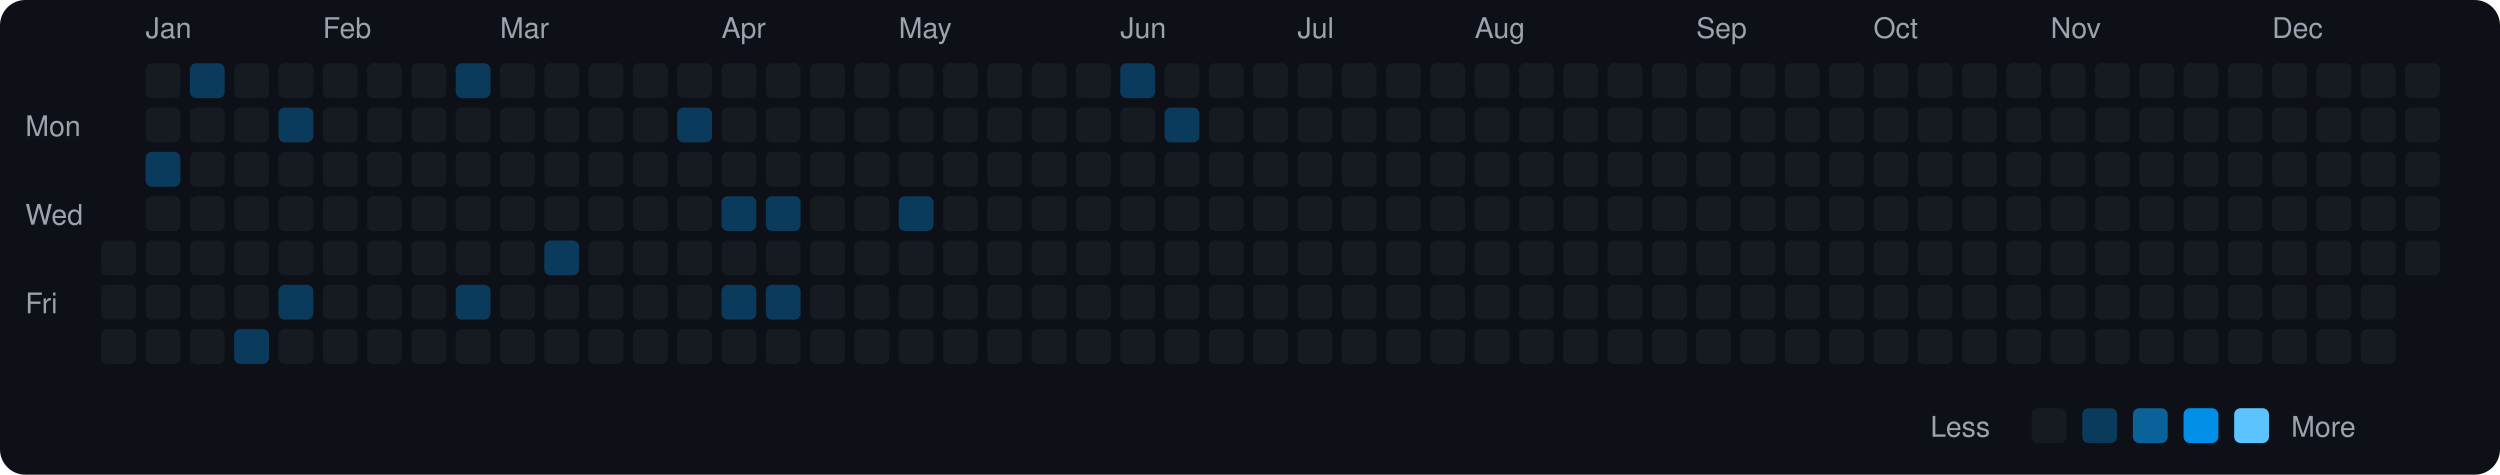
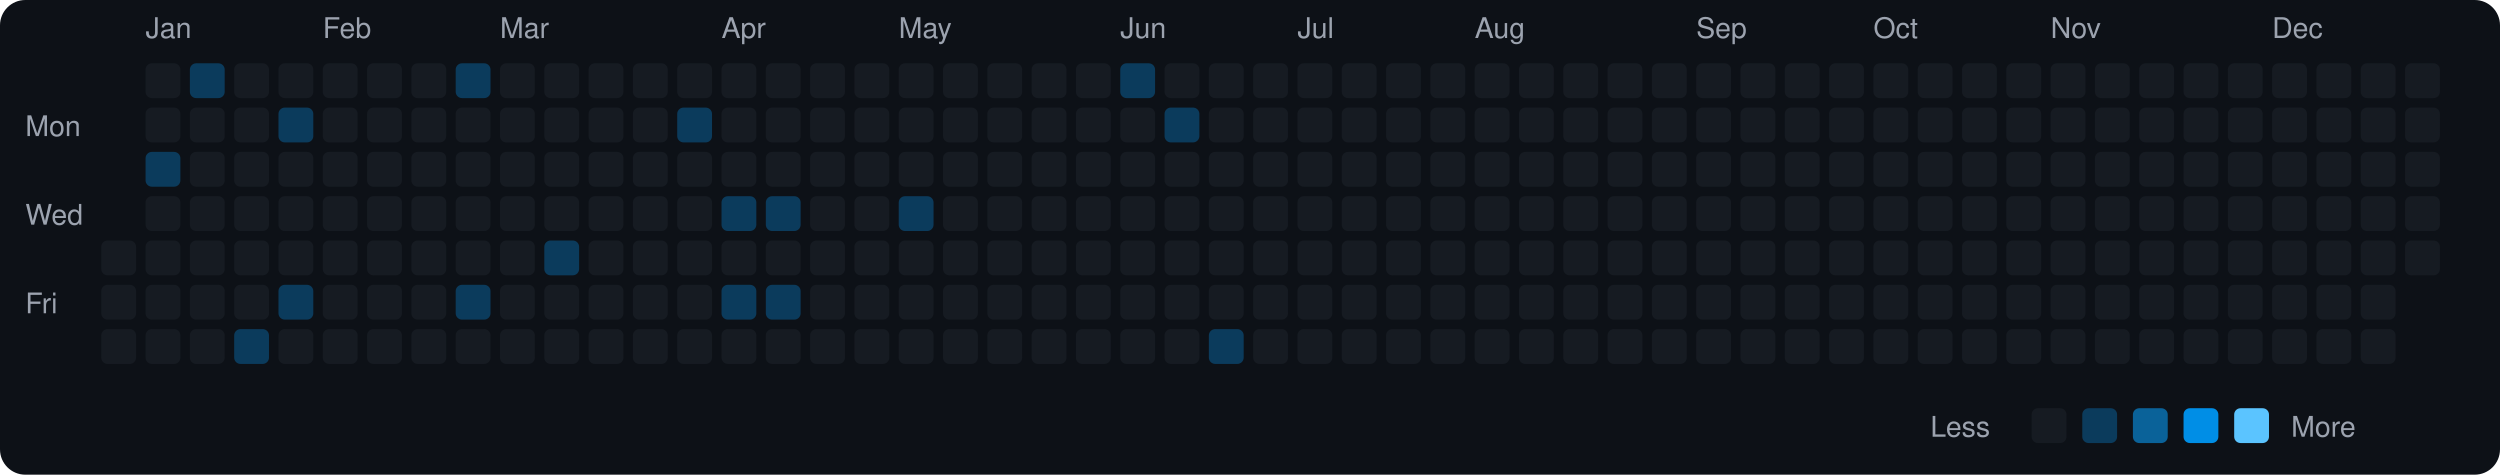
<svg xmlns="http://www.w3.org/2000/svg" viewBox="0 0 790 150" width="790" height="150">
  <rect width="790" height="150" fill="#0d1117" rx="8" ry="8" />
  <text x="8" y="43" fill="#9ca3af" font-size="9" font-family="-apple-system, BlinkMacSystemFont, 'Segoe UI', Helvetica, Arial, sans-serif">Mon</text>
  <text x="8" y="71" fill="#9ca3af" font-size="9" font-family="-apple-system, BlinkMacSystemFont, 'Segoe UI', Helvetica, Arial, sans-serif">Wed</text>
  <text x="8" y="99" fill="#9ca3af" font-size="9" font-family="-apple-system, BlinkMacSystemFont, 'Segoe UI', Helvetica, Arial, sans-serif">Fri</text>
  <rect x="32" y="76" width="11" height="11" rx="2" ry="2" fill="#161b22">
    </rect>
  <rect x="32" y="90" width="11" height="11" rx="2" ry="2" fill="#161b22">
    </rect>
  <rect x="32" y="104" width="11" height="11" rx="2" ry="2" fill="#161b22">
    </rect>
  <text x="46" y="12" fill="#9ca3af" font-size="9" font-family="-apple-system, BlinkMacSystemFont, 'Segoe UI', Helvetica, Arial, sans-serif">Jan</text>
  <rect x="46" y="20" width="11" height="11" rx="2" ry="2" fill="#161b22">
    </rect>
  <rect x="46" y="34" width="11" height="11" rx="2" ry="2" fill="#161b22">
    </rect>
  <rect x="46" y="48" width="11" height="11" rx="2" ry="2" fill="#0b3b5c">
    </rect>
  <rect x="46" y="62" width="11" height="11" rx="2" ry="2" fill="#161b22">
    </rect>
  <rect x="46" y="76" width="11" height="11" rx="2" ry="2" fill="#161b22">
    </rect>
  <rect x="46" y="90" width="11" height="11" rx="2" ry="2" fill="#161b22">
    </rect>
  <rect x="46" y="104" width="11" height="11" rx="2" ry="2" fill="#161b22">
    </rect>
  <rect x="60" y="20" width="11" height="11" rx="2" ry="2" fill="#0b3b5c">
    </rect>
  <rect x="60" y="34" width="11" height="11" rx="2" ry="2" fill="#161b22">
    </rect>
  <rect x="60" y="48" width="11" height="11" rx="2" ry="2" fill="#161b22">
    </rect>
  <rect x="60" y="62" width="11" height="11" rx="2" ry="2" fill="#161b22">
    </rect>
  <rect x="60" y="76" width="11" height="11" rx="2" ry="2" fill="#161b22">
    </rect>
  <rect x="60" y="90" width="11" height="11" rx="2" ry="2" fill="#161b22">
    </rect>
  <rect x="60" y="104" width="11" height="11" rx="2" ry="2" fill="#161b22">
    </rect>
  <rect x="74" y="20" width="11" height="11" rx="2" ry="2" fill="#161b22">
    </rect>
  <rect x="74" y="34" width="11" height="11" rx="2" ry="2" fill="#161b22">
    </rect>
  <rect x="74" y="48" width="11" height="11" rx="2" ry="2" fill="#161b22">
    </rect>
  <rect x="74" y="62" width="11" height="11" rx="2" ry="2" fill="#161b22">
    </rect>
  <rect x="74" y="76" width="11" height="11" rx="2" ry="2" fill="#161b22">
    </rect>
  <rect x="74" y="90" width="11" height="11" rx="2" ry="2" fill="#161b22">
    </rect>
  <rect x="74" y="104" width="11" height="11" rx="2" ry="2" fill="#0b3b5c">
    </rect>
  <rect x="88" y="20" width="11" height="11" rx="2" ry="2" fill="#161b22">
    </rect>
  <rect x="88" y="34" width="11" height="11" rx="2" ry="2" fill="#0b3b5c">
    </rect>
  <rect x="88" y="48" width="11" height="11" rx="2" ry="2" fill="#161b22">
    </rect>
  <rect x="88" y="62" width="11" height="11" rx="2" ry="2" fill="#161b22">
    </rect>
  <rect x="88" y="76" width="11" height="11" rx="2" ry="2" fill="#161b22">
    </rect>
  <rect x="88" y="90" width="11" height="11" rx="2" ry="2" fill="#0b3b5c">
    </rect>
  <rect x="88" y="104" width="11" height="11" rx="2" ry="2" fill="#161b22">
    </rect>
  <text x="102" y="12" fill="#9ca3af" font-size="9" font-family="-apple-system, BlinkMacSystemFont, 'Segoe UI', Helvetica, Arial, sans-serif">Feb</text>
  <rect x="102" y="20" width="11" height="11" rx="2" ry="2" fill="#161b22">
    </rect>
  <rect x="102" y="34" width="11" height="11" rx="2" ry="2" fill="#161b22">
    </rect>
  <rect x="102" y="48" width="11" height="11" rx="2" ry="2" fill="#161b22">
    </rect>
  <rect x="102" y="62" width="11" height="11" rx="2" ry="2" fill="#161b22">
    </rect>
  <rect x="102" y="76" width="11" height="11" rx="2" ry="2" fill="#161b22">
    </rect>
  <rect x="102" y="90" width="11" height="11" rx="2" ry="2" fill="#161b22">
    </rect>
  <rect x="102" y="104" width="11" height="11" rx="2" ry="2" fill="#161b22">
    </rect>
  <rect x="116" y="20" width="11" height="11" rx="2" ry="2" fill="#161b22">
    </rect>
  <rect x="116" y="34" width="11" height="11" rx="2" ry="2" fill="#161b22">
    </rect>
  <rect x="116" y="48" width="11" height="11" rx="2" ry="2" fill="#161b22">
    </rect>
  <rect x="116" y="62" width="11" height="11" rx="2" ry="2" fill="#161b22">
    </rect>
  <rect x="116" y="76" width="11" height="11" rx="2" ry="2" fill="#161b22">
    </rect>
  <rect x="116" y="90" width="11" height="11" rx="2" ry="2" fill="#161b22">
    </rect>
  <rect x="116" y="104" width="11" height="11" rx="2" ry="2" fill="#161b22">
    </rect>
  <rect x="130" y="20" width="11" height="11" rx="2" ry="2" fill="#161b22">
    </rect>
  <rect x="130" y="34" width="11" height="11" rx="2" ry="2" fill="#161b22">
    </rect>
  <rect x="130" y="48" width="11" height="11" rx="2" ry="2" fill="#161b22">
    </rect>
  <rect x="130" y="62" width="11" height="11" rx="2" ry="2" fill="#161b22">
    </rect>
  <rect x="130" y="76" width="11" height="11" rx="2" ry="2" fill="#161b22">
    </rect>
  <rect x="130" y="90" width="11" height="11" rx="2" ry="2" fill="#161b22">
    </rect>
  <rect x="130" y="104" width="11" height="11" rx="2" ry="2" fill="#161b22">
    </rect>
  <rect x="144" y="20" width="11" height="11" rx="2" ry="2" fill="#0b3b5c">
    </rect>
  <rect x="144" y="34" width="11" height="11" rx="2" ry="2" fill="#161b22">
    </rect>
  <rect x="144" y="48" width="11" height="11" rx="2" ry="2" fill="#161b22">
    </rect>
  <rect x="144" y="62" width="11" height="11" rx="2" ry="2" fill="#161b22">
    </rect>
  <rect x="144" y="76" width="11" height="11" rx="2" ry="2" fill="#161b22">
    </rect>
  <rect x="144" y="90" width="11" height="11" rx="2" ry="2" fill="#0b3b5c">
    </rect>
  <rect x="144" y="104" width="11" height="11" rx="2" ry="2" fill="#161b22">
    </rect>
  <text x="158" y="12" fill="#9ca3af" font-size="9" font-family="-apple-system, BlinkMacSystemFont, 'Segoe UI', Helvetica, Arial, sans-serif">Mar</text>
  <rect x="158" y="20" width="11" height="11" rx="2" ry="2" fill="#161b22">
    </rect>
  <rect x="158" y="34" width="11" height="11" rx="2" ry="2" fill="#161b22">
    </rect>
  <rect x="158" y="48" width="11" height="11" rx="2" ry="2" fill="#161b22">
    </rect>
  <rect x="158" y="62" width="11" height="11" rx="2" ry="2" fill="#161b22">
    </rect>
  <rect x="158" y="76" width="11" height="11" rx="2" ry="2" fill="#161b22">
    </rect>
  <rect x="158" y="90" width="11" height="11" rx="2" ry="2" fill="#161b22">
    </rect>
  <rect x="158" y="104" width="11" height="11" rx="2" ry="2" fill="#161b22">
    </rect>
  <rect x="172" y="20" width="11" height="11" rx="2" ry="2" fill="#161b22">
    </rect>
  <rect x="172" y="34" width="11" height="11" rx="2" ry="2" fill="#161b22">
    </rect>
  <rect x="172" y="48" width="11" height="11" rx="2" ry="2" fill="#161b22">
    </rect>
  <rect x="172" y="62" width="11" height="11" rx="2" ry="2" fill="#161b22">
    </rect>
  <rect x="172" y="76" width="11" height="11" rx="2" ry="2" fill="#0b3b5c">
    </rect>
  <rect x="172" y="90" width="11" height="11" rx="2" ry="2" fill="#161b22">
    </rect>
  <rect x="172" y="104" width="11" height="11" rx="2" ry="2" fill="#161b22">
    </rect>
  <rect x="186" y="20" width="11" height="11" rx="2" ry="2" fill="#161b22">
    </rect>
  <rect x="186" y="34" width="11" height="11" rx="2" ry="2" fill="#161b22">
    </rect>
  <rect x="186" y="48" width="11" height="11" rx="2" ry="2" fill="#161b22">
    </rect>
  <rect x="186" y="62" width="11" height="11" rx="2" ry="2" fill="#161b22">
    </rect>
  <rect x="186" y="76" width="11" height="11" rx="2" ry="2" fill="#161b22">
    </rect>
  <rect x="186" y="90" width="11" height="11" rx="2" ry="2" fill="#161b22">
    </rect>
  <rect x="186" y="104" width="11" height="11" rx="2" ry="2" fill="#161b22">
    </rect>
  <rect x="200" y="20" width="11" height="11" rx="2" ry="2" fill="#161b22">
    </rect>
  <rect x="200" y="34" width="11" height="11" rx="2" ry="2" fill="#161b22">
    </rect>
  <rect x="200" y="48" width="11" height="11" rx="2" ry="2" fill="#161b22">
    </rect>
  <rect x="200" y="62" width="11" height="11" rx="2" ry="2" fill="#161b22">
    </rect>
  <rect x="200" y="76" width="11" height="11" rx="2" ry="2" fill="#161b22">
    </rect>
  <rect x="200" y="90" width="11" height="11" rx="2" ry="2" fill="#161b22">
    </rect>
  <rect x="200" y="104" width="11" height="11" rx="2" ry="2" fill="#161b22">
    </rect>
  <rect x="214" y="20" width="11" height="11" rx="2" ry="2" fill="#161b22">
    </rect>
  <rect x="214" y="34" width="11" height="11" rx="2" ry="2" fill="#0b3b5c">
    </rect>
  <rect x="214" y="48" width="11" height="11" rx="2" ry="2" fill="#161b22">
    </rect>
  <rect x="214" y="62" width="11" height="11" rx="2" ry="2" fill="#161b22">
    </rect>
  <rect x="214" y="76" width="11" height="11" rx="2" ry="2" fill="#161b22">
    </rect>
  <rect x="214" y="90" width="11" height="11" rx="2" ry="2" fill="#161b22">
    </rect>
  <rect x="214" y="104" width="11" height="11" rx="2" ry="2" fill="#161b22">
    </rect>
  <text x="228" y="12" fill="#9ca3af" font-size="9" font-family="-apple-system, BlinkMacSystemFont, 'Segoe UI', Helvetica, Arial, sans-serif">Apr</text>
  <rect x="228" y="20" width="11" height="11" rx="2" ry="2" fill="#161b22">
    </rect>
  <rect x="228" y="34" width="11" height="11" rx="2" ry="2" fill="#161b22">
    </rect>
  <rect x="228" y="48" width="11" height="11" rx="2" ry="2" fill="#161b22">
    </rect>
  <rect x="228" y="62" width="11" height="11" rx="2" ry="2" fill="#0b3b5c">
    </rect>
  <rect x="228" y="76" width="11" height="11" rx="2" ry="2" fill="#161b22">
    </rect>
  <rect x="228" y="90" width="11" height="11" rx="2" ry="2" fill="#0b3b5c">
    </rect>
  <rect x="228" y="104" width="11" height="11" rx="2" ry="2" fill="#161b22">
    </rect>
  <rect x="242" y="20" width="11" height="11" rx="2" ry="2" fill="#161b22">
    </rect>
  <rect x="242" y="34" width="11" height="11" rx="2" ry="2" fill="#161b22">
    </rect>
  <rect x="242" y="48" width="11" height="11" rx="2" ry="2" fill="#161b22">
    </rect>
  <rect x="242" y="62" width="11" height="11" rx="2" ry="2" fill="#0b3b5c">
    </rect>
  <rect x="242" y="76" width="11" height="11" rx="2" ry="2" fill="#161b22">
    </rect>
  <rect x="242" y="90" width="11" height="11" rx="2" ry="2" fill="#0b3b5c">
    </rect>
  <rect x="242" y="104" width="11" height="11" rx="2" ry="2" fill="#161b22">
    </rect>
  <rect x="256" y="20" width="11" height="11" rx="2" ry="2" fill="#161b22">
    </rect>
  <rect x="256" y="34" width="11" height="11" rx="2" ry="2" fill="#161b22">
    </rect>
  <rect x="256" y="48" width="11" height="11" rx="2" ry="2" fill="#161b22">
    </rect>
  <rect x="256" y="62" width="11" height="11" rx="2" ry="2" fill="#161b22">
    </rect>
  <rect x="256" y="76" width="11" height="11" rx="2" ry="2" fill="#161b22">
    </rect>
  <rect x="256" y="90" width="11" height="11" rx="2" ry="2" fill="#161b22">
    </rect>
  <rect x="256" y="104" width="11" height="11" rx="2" ry="2" fill="#161b22">
    </rect>
  <rect x="270" y="20" width="11" height="11" rx="2" ry="2" fill="#161b22">
    </rect>
  <rect x="270" y="34" width="11" height="11" rx="2" ry="2" fill="#161b22">
    </rect>
  <rect x="270" y="48" width="11" height="11" rx="2" ry="2" fill="#161b22">
    </rect>
  <rect x="270" y="62" width="11" height="11" rx="2" ry="2" fill="#161b22">
    </rect>
  <rect x="270" y="76" width="11" height="11" rx="2" ry="2" fill="#161b22">
    </rect>
  <rect x="270" y="90" width="11" height="11" rx="2" ry="2" fill="#161b22">
    </rect>
  <rect x="270" y="104" width="11" height="11" rx="2" ry="2" fill="#161b22">
    </rect>
  <text x="284" y="12" fill="#9ca3af" font-size="9" font-family="-apple-system, BlinkMacSystemFont, 'Segoe UI', Helvetica, Arial, sans-serif">May</text>
  <rect x="284" y="20" width="11" height="11" rx="2" ry="2" fill="#161b22">
    </rect>
  <rect x="284" y="34" width="11" height="11" rx="2" ry="2" fill="#161b22">
    </rect>
  <rect x="284" y="48" width="11" height="11" rx="2" ry="2" fill="#161b22">
    </rect>
  <rect x="284" y="62" width="11" height="11" rx="2" ry="2" fill="#0b3b5c">
    </rect>
  <rect x="284" y="76" width="11" height="11" rx="2" ry="2" fill="#161b22">
    </rect>
  <rect x="284" y="90" width="11" height="11" rx="2" ry="2" fill="#161b22">
    </rect>
  <rect x="284" y="104" width="11" height="11" rx="2" ry="2" fill="#161b22">
    </rect>
  <rect x="298" y="20" width="11" height="11" rx="2" ry="2" fill="#161b22">
    </rect>
  <rect x="298" y="34" width="11" height="11" rx="2" ry="2" fill="#161b22">
    </rect>
  <rect x="298" y="48" width="11" height="11" rx="2" ry="2" fill="#161b22">
    </rect>
  <rect x="298" y="62" width="11" height="11" rx="2" ry="2" fill="#161b22">
    </rect>
  <rect x="298" y="76" width="11" height="11" rx="2" ry="2" fill="#161b22">
    </rect>
  <rect x="298" y="90" width="11" height="11" rx="2" ry="2" fill="#161b22">
    </rect>
  <rect x="298" y="104" width="11" height="11" rx="2" ry="2" fill="#161b22">
    </rect>
  <rect x="312" y="20" width="11" height="11" rx="2" ry="2" fill="#161b22">
    </rect>
  <rect x="312" y="34" width="11" height="11" rx="2" ry="2" fill="#161b22">
    </rect>
  <rect x="312" y="48" width="11" height="11" rx="2" ry="2" fill="#161b22">
    </rect>
  <rect x="312" y="62" width="11" height="11" rx="2" ry="2" fill="#161b22">
    </rect>
  <rect x="312" y="76" width="11" height="11" rx="2" ry="2" fill="#161b22">
    </rect>
  <rect x="312" y="90" width="11" height="11" rx="2" ry="2" fill="#161b22">
    </rect>
  <rect x="312" y="104" width="11" height="11" rx="2" ry="2" fill="#161b22">
    </rect>
  <rect x="326" y="20" width="11" height="11" rx="2" ry="2" fill="#161b22">
    </rect>
  <rect x="326" y="34" width="11" height="11" rx="2" ry="2" fill="#161b22">
    </rect>
  <rect x="326" y="48" width="11" height="11" rx="2" ry="2" fill="#161b22">
    </rect>
  <rect x="326" y="62" width="11" height="11" rx="2" ry="2" fill="#161b22">
    </rect>
  <rect x="326" y="76" width="11" height="11" rx="2" ry="2" fill="#161b22">
    </rect>
  <rect x="326" y="90" width="11" height="11" rx="2" ry="2" fill="#161b22">
    </rect>
  <rect x="326" y="104" width="11" height="11" rx="2" ry="2" fill="#161b22">
    </rect>
  <rect x="340" y="20" width="11" height="11" rx="2" ry="2" fill="#161b22">
    </rect>
  <rect x="340" y="34" width="11" height="11" rx="2" ry="2" fill="#161b22">
    </rect>
  <rect x="340" y="48" width="11" height="11" rx="2" ry="2" fill="#161b22">
    </rect>
  <rect x="340" y="62" width="11" height="11" rx="2" ry="2" fill="#161b22">
    </rect>
  <rect x="340" y="76" width="11" height="11" rx="2" ry="2" fill="#161b22">
    </rect>
  <rect x="340" y="90" width="11" height="11" rx="2" ry="2" fill="#161b22">
    </rect>
  <rect x="340" y="104" width="11" height="11" rx="2" ry="2" fill="#161b22">
    </rect>
  <text x="354" y="12" fill="#9ca3af" font-size="9" font-family="-apple-system, BlinkMacSystemFont, 'Segoe UI', Helvetica, Arial, sans-serif">Jun</text>
  <rect x="354" y="20" width="11" height="11" rx="2" ry="2" fill="#0b3b5c">
    </rect>
  <rect x="354" y="34" width="11" height="11" rx="2" ry="2" fill="#161b22">
    </rect>
  <rect x="354" y="48" width="11" height="11" rx="2" ry="2" fill="#161b22">
    </rect>
  <rect x="354" y="62" width="11" height="11" rx="2" ry="2" fill="#161b22">
    </rect>
  <rect x="354" y="76" width="11" height="11" rx="2" ry="2" fill="#161b22">
    </rect>
  <rect x="354" y="90" width="11" height="11" rx="2" ry="2" fill="#161b22">
    </rect>
  <rect x="354" y="104" width="11" height="11" rx="2" ry="2" fill="#161b22">
    </rect>
  <rect x="368" y="20" width="11" height="11" rx="2" ry="2" fill="#161b22">
    </rect>
  <rect x="368" y="34" width="11" height="11" rx="2" ry="2" fill="#0b3b5c">
    </rect>
  <rect x="368" y="48" width="11" height="11" rx="2" ry="2" fill="#161b22">
    </rect>
  <rect x="368" y="62" width="11" height="11" rx="2" ry="2" fill="#161b22">
    </rect>
  <rect x="368" y="76" width="11" height="11" rx="2" ry="2" fill="#161b22">
    </rect>
  <rect x="368" y="90" width="11" height="11" rx="2" ry="2" fill="#161b22">
    </rect>
  <rect x="368" y="104" width="11" height="11" rx="2" ry="2" fill="#161b22">
    </rect>
  <rect x="382" y="20" width="11" height="11" rx="2" ry="2" fill="#161b22">
    </rect>
  <rect x="382" y="34" width="11" height="11" rx="2" ry="2" fill="#161b22">
    </rect>
  <rect x="382" y="48" width="11" height="11" rx="2" ry="2" fill="#161b22">
    </rect>
  <rect x="382" y="62" width="11" height="11" rx="2" ry="2" fill="#161b22">
    </rect>
  <rect x="382" y="76" width="11" height="11" rx="2" ry="2" fill="#161b22">
    </rect>
  <rect x="382" y="90" width="11" height="11" rx="2" ry="2" fill="#161b22">
    </rect>
-   <rect x="382" y="104" width="11" height="11" rx="2" ry="2" fill="#161b22">
+   <rect x="382" y="104" width="11" height="11" rx="2" ry="2" fill="#0b3b5c">
    </rect>
  <rect x="396" y="20" width="11" height="11" rx="2" ry="2" fill="#161b22">
    </rect>
  <rect x="396" y="34" width="11" height="11" rx="2" ry="2" fill="#161b22">
    </rect>
  <rect x="396" y="48" width="11" height="11" rx="2" ry="2" fill="#161b22">
    </rect>
  <rect x="396" y="62" width="11" height="11" rx="2" ry="2" fill="#161b22">
    </rect>
  <rect x="396" y="76" width="11" height="11" rx="2" ry="2" fill="#161b22">
    </rect>
  <rect x="396" y="90" width="11" height="11" rx="2" ry="2" fill="#161b22">
    </rect>
  <rect x="396" y="104" width="11" height="11" rx="2" ry="2" fill="#161b22">
    </rect>
  <text x="410" y="12" fill="#9ca3af" font-size="9" font-family="-apple-system, BlinkMacSystemFont, 'Segoe UI', Helvetica, Arial, sans-serif">Jul</text>
  <rect x="410" y="20" width="11" height="11" rx="2" ry="2" fill="#161b22">
    </rect>
  <rect x="410" y="34" width="11" height="11" rx="2" ry="2" fill="#161b22">
    </rect>
  <rect x="410" y="48" width="11" height="11" rx="2" ry="2" fill="#161b22">
    </rect>
  <rect x="410" y="62" width="11" height="11" rx="2" ry="2" fill="#161b22">
    </rect>
  <rect x="410" y="76" width="11" height="11" rx="2" ry="2" fill="#161b22">
    </rect>
  <rect x="410" y="90" width="11" height="11" rx="2" ry="2" fill="#161b22">
    </rect>
  <rect x="410" y="104" width="11" height="11" rx="2" ry="2" fill="#161b22">
    </rect>
  <rect x="424" y="20" width="11" height="11" rx="2" ry="2" fill="#161b22">
    </rect>
  <rect x="424" y="34" width="11" height="11" rx="2" ry="2" fill="#161b22">
    </rect>
  <rect x="424" y="48" width="11" height="11" rx="2" ry="2" fill="#161b22">
    </rect>
  <rect x="424" y="62" width="11" height="11" rx="2" ry="2" fill="#161b22">
    </rect>
  <rect x="424" y="76" width="11" height="11" rx="2" ry="2" fill="#161b22">
    </rect>
  <rect x="424" y="90" width="11" height="11" rx="2" ry="2" fill="#161b22">
    </rect>
  <rect x="424" y="104" width="11" height="11" rx="2" ry="2" fill="#161b22">
    </rect>
  <rect x="438" y="20" width="11" height="11" rx="2" ry="2" fill="#161b22">
    </rect>
  <rect x="438" y="34" width="11" height="11" rx="2" ry="2" fill="#161b22">
    </rect>
  <rect x="438" y="48" width="11" height="11" rx="2" ry="2" fill="#161b22">
    </rect>
  <rect x="438" y="62" width="11" height="11" rx="2" ry="2" fill="#161b22">
    </rect>
  <rect x="438" y="76" width="11" height="11" rx="2" ry="2" fill="#161b22">
    </rect>
  <rect x="438" y="90" width="11" height="11" rx="2" ry="2" fill="#161b22">
    </rect>
  <rect x="438" y="104" width="11" height="11" rx="2" ry="2" fill="#161b22">
    </rect>
  <rect x="452" y="20" width="11" height="11" rx="2" ry="2" fill="#161b22">
    </rect>
  <rect x="452" y="34" width="11" height="11" rx="2" ry="2" fill="#161b22">
    </rect>
  <rect x="452" y="48" width="11" height="11" rx="2" ry="2" fill="#161b22">
    </rect>
  <rect x="452" y="62" width="11" height="11" rx="2" ry="2" fill="#161b22">
    </rect>
  <rect x="452" y="76" width="11" height="11" rx="2" ry="2" fill="#161b22">
    </rect>
  <rect x="452" y="90" width="11" height="11" rx="2" ry="2" fill="#161b22">
    </rect>
  <rect x="452" y="104" width="11" height="11" rx="2" ry="2" fill="#161b22">
    </rect>
  <text x="466" y="12" fill="#9ca3af" font-size="9" font-family="-apple-system, BlinkMacSystemFont, 'Segoe UI', Helvetica, Arial, sans-serif">Aug</text>
  <rect x="466" y="20" width="11" height="11" rx="2" ry="2" fill="#161b22">
    </rect>
  <rect x="466" y="34" width="11" height="11" rx="2" ry="2" fill="#161b22">
    </rect>
  <rect x="466" y="48" width="11" height="11" rx="2" ry="2" fill="#161b22">
    </rect>
  <rect x="466" y="62" width="11" height="11" rx="2" ry="2" fill="#161b22">
    </rect>
  <rect x="466" y="76" width="11" height="11" rx="2" ry="2" fill="#161b22">
    </rect>
  <rect x="466" y="90" width="11" height="11" rx="2" ry="2" fill="#161b22">
    </rect>
  <rect x="466" y="104" width="11" height="11" rx="2" ry="2" fill="#161b22">
    </rect>
  <rect x="480" y="20" width="11" height="11" rx="2" ry="2" fill="#161b22">
    </rect>
  <rect x="480" y="34" width="11" height="11" rx="2" ry="2" fill="#161b22">
    </rect>
  <rect x="480" y="48" width="11" height="11" rx="2" ry="2" fill="#161b22">
    </rect>
  <rect x="480" y="62" width="11" height="11" rx="2" ry="2" fill="#161b22">
    </rect>
  <rect x="480" y="76" width="11" height="11" rx="2" ry="2" fill="#161b22">
    </rect>
  <rect x="480" y="90" width="11" height="11" rx="2" ry="2" fill="#161b22">
    </rect>
  <rect x="480" y="104" width="11" height="11" rx="2" ry="2" fill="#161b22">
    </rect>
  <rect x="494" y="20" width="11" height="11" rx="2" ry="2" fill="#161b22">
    </rect>
  <rect x="494" y="34" width="11" height="11" rx="2" ry="2" fill="#161b22">
    </rect>
  <rect x="494" y="48" width="11" height="11" rx="2" ry="2" fill="#161b22">
    </rect>
  <rect x="494" y="62" width="11" height="11" rx="2" ry="2" fill="#161b22">
    </rect>
  <rect x="494" y="76" width="11" height="11" rx="2" ry="2" fill="#161b22">
    </rect>
  <rect x="494" y="90" width="11" height="11" rx="2" ry="2" fill="#161b22">
    </rect>
  <rect x="494" y="104" width="11" height="11" rx="2" ry="2" fill="#161b22">
    </rect>
  <rect x="508" y="20" width="11" height="11" rx="2" ry="2" fill="#161b22">
    </rect>
  <rect x="508" y="34" width="11" height="11" rx="2" ry="2" fill="#161b22">
    </rect>
  <rect x="508" y="48" width="11" height="11" rx="2" ry="2" fill="#161b22">
    </rect>
  <rect x="508" y="62" width="11" height="11" rx="2" ry="2" fill="#161b22">
    </rect>
  <rect x="508" y="76" width="11" height="11" rx="2" ry="2" fill="#161b22">
    </rect>
  <rect x="508" y="90" width="11" height="11" rx="2" ry="2" fill="#161b22">
    </rect>
  <rect x="508" y="104" width="11" height="11" rx="2" ry="2" fill="#161b22">
    </rect>
  <rect x="522" y="20" width="11" height="11" rx="2" ry="2" fill="#161b22">
    </rect>
  <rect x="522" y="34" width="11" height="11" rx="2" ry="2" fill="#161b22">
    </rect>
  <rect x="522" y="48" width="11" height="11" rx="2" ry="2" fill="#161b22">
    </rect>
  <rect x="522" y="62" width="11" height="11" rx="2" ry="2" fill="#161b22">
    </rect>
  <rect x="522" y="76" width="11" height="11" rx="2" ry="2" fill="#161b22">
    </rect>
  <rect x="522" y="90" width="11" height="11" rx="2" ry="2" fill="#161b22">
    </rect>
  <rect x="522" y="104" width="11" height="11" rx="2" ry="2" fill="#161b22">
    </rect>
  <text x="536" y="12" fill="#9ca3af" font-size="9" font-family="-apple-system, BlinkMacSystemFont, 'Segoe UI', Helvetica, Arial, sans-serif">Sep</text>
  <rect x="536" y="20" width="11" height="11" rx="2" ry="2" fill="#161b22">
    </rect>
  <rect x="536" y="34" width="11" height="11" rx="2" ry="2" fill="#161b22">
    </rect>
  <rect x="536" y="48" width="11" height="11" rx="2" ry="2" fill="#161b22">
    </rect>
  <rect x="536" y="62" width="11" height="11" rx="2" ry="2" fill="#161b22">
    </rect>
  <rect x="536" y="76" width="11" height="11" rx="2" ry="2" fill="#161b22">
    </rect>
  <rect x="536" y="90" width="11" height="11" rx="2" ry="2" fill="#161b22">
    </rect>
  <rect x="536" y="104" width="11" height="11" rx="2" ry="2" fill="#161b22">
    </rect>
  <rect x="550" y="20" width="11" height="11" rx="2" ry="2" fill="#161b22">
    </rect>
  <rect x="550" y="34" width="11" height="11" rx="2" ry="2" fill="#161b22">
    </rect>
  <rect x="550" y="48" width="11" height="11" rx="2" ry="2" fill="#161b22">
    </rect>
  <rect x="550" y="62" width="11" height="11" rx="2" ry="2" fill="#161b22">
    </rect>
  <rect x="550" y="76" width="11" height="11" rx="2" ry="2" fill="#161b22">
    </rect>
  <rect x="550" y="90" width="11" height="11" rx="2" ry="2" fill="#161b22">
    </rect>
  <rect x="550" y="104" width="11" height="11" rx="2" ry="2" fill="#161b22">
    </rect>
  <rect x="564" y="20" width="11" height="11" rx="2" ry="2" fill="#161b22">
    </rect>
  <rect x="564" y="34" width="11" height="11" rx="2" ry="2" fill="#161b22">
    </rect>
  <rect x="564" y="48" width="11" height="11" rx="2" ry="2" fill="#161b22">
    </rect>
  <rect x="564" y="62" width="11" height="11" rx="2" ry="2" fill="#161b22">
    </rect>
  <rect x="564" y="76" width="11" height="11" rx="2" ry="2" fill="#161b22">
    </rect>
  <rect x="564" y="90" width="11" height="11" rx="2" ry="2" fill="#161b22">
    </rect>
  <rect x="564" y="104" width="11" height="11" rx="2" ry="2" fill="#161b22">
    </rect>
  <rect x="578" y="20" width="11" height="11" rx="2" ry="2" fill="#161b22">
    </rect>
  <rect x="578" y="34" width="11" height="11" rx="2" ry="2" fill="#161b22">
    </rect>
  <rect x="578" y="48" width="11" height="11" rx="2" ry="2" fill="#161b22">
    </rect>
  <rect x="578" y="62" width="11" height="11" rx="2" ry="2" fill="#161b22">
    </rect>
  <rect x="578" y="76" width="11" height="11" rx="2" ry="2" fill="#161b22">
    </rect>
  <rect x="578" y="90" width="11" height="11" rx="2" ry="2" fill="#161b22">
    </rect>
  <rect x="578" y="104" width="11" height="11" rx="2" ry="2" fill="#161b22">
    </rect>
  <text x="592" y="12" fill="#9ca3af" font-size="9" font-family="-apple-system, BlinkMacSystemFont, 'Segoe UI', Helvetica, Arial, sans-serif">Oct</text>
  <rect x="592" y="20" width="11" height="11" rx="2" ry="2" fill="#161b22">
    </rect>
  <rect x="592" y="34" width="11" height="11" rx="2" ry="2" fill="#161b22">
    </rect>
  <rect x="592" y="48" width="11" height="11" rx="2" ry="2" fill="#161b22">
    </rect>
  <rect x="592" y="62" width="11" height="11" rx="2" ry="2" fill="#161b22">
    </rect>
  <rect x="592" y="76" width="11" height="11" rx="2" ry="2" fill="#161b22">
    </rect>
  <rect x="592" y="90" width="11" height="11" rx="2" ry="2" fill="#161b22">
    </rect>
  <rect x="592" y="104" width="11" height="11" rx="2" ry="2" fill="#161b22">
    </rect>
  <rect x="606" y="20" width="11" height="11" rx="2" ry="2" fill="#161b22">
    </rect>
  <rect x="606" y="34" width="11" height="11" rx="2" ry="2" fill="#161b22">
    </rect>
  <rect x="606" y="48" width="11" height="11" rx="2" ry="2" fill="#161b22">
    </rect>
  <rect x="606" y="62" width="11" height="11" rx="2" ry="2" fill="#161b22">
    </rect>
  <rect x="606" y="76" width="11" height="11" rx="2" ry="2" fill="#161b22">
    </rect>
  <rect x="606" y="90" width="11" height="11" rx="2" ry="2" fill="#161b22">
    </rect>
  <rect x="606" y="104" width="11" height="11" rx="2" ry="2" fill="#161b22">
    </rect>
  <rect x="620" y="20" width="11" height="11" rx="2" ry="2" fill="#161b22">
    </rect>
  <rect x="620" y="34" width="11" height="11" rx="2" ry="2" fill="#161b22">
    </rect>
  <rect x="620" y="48" width="11" height="11" rx="2" ry="2" fill="#161b22">
    </rect>
  <rect x="620" y="62" width="11" height="11" rx="2" ry="2" fill="#161b22">
    </rect>
  <rect x="620" y="76" width="11" height="11" rx="2" ry="2" fill="#161b22">
    </rect>
  <rect x="620" y="90" width="11" height="11" rx="2" ry="2" fill="#161b22">
    </rect>
  <rect x="620" y="104" width="11" height="11" rx="2" ry="2" fill="#161b22">
    </rect>
  <rect x="634" y="20" width="11" height="11" rx="2" ry="2" fill="#161b22">
    </rect>
  <rect x="634" y="34" width="11" height="11" rx="2" ry="2" fill="#161b22">
    </rect>
  <rect x="634" y="48" width="11" height="11" rx="2" ry="2" fill="#161b22">
    </rect>
  <rect x="634" y="62" width="11" height="11" rx="2" ry="2" fill="#161b22">
    </rect>
  <rect x="634" y="76" width="11" height="11" rx="2" ry="2" fill="#161b22">
    </rect>
  <rect x="634" y="90" width="11" height="11" rx="2" ry="2" fill="#161b22">
    </rect>
  <rect x="634" y="104" width="11" height="11" rx="2" ry="2" fill="#161b22">
    </rect>
  <text x="648" y="12" fill="#9ca3af" font-size="9" font-family="-apple-system, BlinkMacSystemFont, 'Segoe UI', Helvetica, Arial, sans-serif">Nov</text>
  <rect x="648" y="20" width="11" height="11" rx="2" ry="2" fill="#161b22">
    </rect>
  <rect x="648" y="34" width="11" height="11" rx="2" ry="2" fill="#161b22">
    </rect>
  <rect x="648" y="48" width="11" height="11" rx="2" ry="2" fill="#161b22">
    </rect>
  <rect x="648" y="62" width="11" height="11" rx="2" ry="2" fill="#161b22">
    </rect>
  <rect x="648" y="76" width="11" height="11" rx="2" ry="2" fill="#161b22">
    </rect>
  <rect x="648" y="90" width="11" height="11" rx="2" ry="2" fill="#161b22">
    </rect>
  <rect x="648" y="104" width="11" height="11" rx="2" ry="2" fill="#161b22">
    </rect>
  <rect x="662" y="20" width="11" height="11" rx="2" ry="2" fill="#161b22">
    </rect>
  <rect x="662" y="34" width="11" height="11" rx="2" ry="2" fill="#161b22">
    </rect>
  <rect x="662" y="48" width="11" height="11" rx="2" ry="2" fill="#161b22">
    </rect>
  <rect x="662" y="62" width="11" height="11" rx="2" ry="2" fill="#161b22">
    </rect>
  <rect x="662" y="76" width="11" height="11" rx="2" ry="2" fill="#161b22">
    </rect>
  <rect x="662" y="90" width="11" height="11" rx="2" ry="2" fill="#161b22">
    </rect>
  <rect x="662" y="104" width="11" height="11" rx="2" ry="2" fill="#161b22">
    </rect>
  <rect x="676" y="20" width="11" height="11" rx="2" ry="2" fill="#161b22">
    </rect>
  <rect x="676" y="34" width="11" height="11" rx="2" ry="2" fill="#161b22">
    </rect>
  <rect x="676" y="48" width="11" height="11" rx="2" ry="2" fill="#161b22">
    </rect>
  <rect x="676" y="62" width="11" height="11" rx="2" ry="2" fill="#161b22">
    </rect>
  <rect x="676" y="76" width="11" height="11" rx="2" ry="2" fill="#161b22">
    </rect>
  <rect x="676" y="90" width="11" height="11" rx="2" ry="2" fill="#161b22">
    </rect>
  <rect x="676" y="104" width="11" height="11" rx="2" ry="2" fill="#161b22">
    </rect>
  <rect x="690" y="20" width="11" height="11" rx="2" ry="2" fill="#161b22">
    </rect>
  <rect x="690" y="34" width="11" height="11" rx="2" ry="2" fill="#161b22">
    </rect>
  <rect x="690" y="48" width="11" height="11" rx="2" ry="2" fill="#161b22">
    </rect>
  <rect x="690" y="62" width="11" height="11" rx="2" ry="2" fill="#161b22">
    </rect>
  <rect x="690" y="76" width="11" height="11" rx="2" ry="2" fill="#161b22">
    </rect>
  <rect x="690" y="90" width="11" height="11" rx="2" ry="2" fill="#161b22">
    </rect>
  <rect x="690" y="104" width="11" height="11" rx="2" ry="2" fill="#161b22">
    </rect>
  <rect x="704" y="20" width="11" height="11" rx="2" ry="2" fill="#161b22">
    </rect>
  <rect x="704" y="34" width="11" height="11" rx="2" ry="2" fill="#161b22">
    </rect>
  <rect x="704" y="48" width="11" height="11" rx="2" ry="2" fill="#161b22">
    </rect>
  <rect x="704" y="62" width="11" height="11" rx="2" ry="2" fill="#161b22">
    </rect>
  <rect x="704" y="76" width="11" height="11" rx="2" ry="2" fill="#161b22">
    </rect>
  <rect x="704" y="90" width="11" height="11" rx="2" ry="2" fill="#161b22">
    </rect>
  <rect x="704" y="104" width="11" height="11" rx="2" ry="2" fill="#161b22">
    </rect>
  <text x="718" y="12" fill="#9ca3af" font-size="9" font-family="-apple-system, BlinkMacSystemFont, 'Segoe UI', Helvetica, Arial, sans-serif">Dec</text>
  <rect x="718" y="20" width="11" height="11" rx="2" ry="2" fill="#161b22">
    </rect>
  <rect x="718" y="34" width="11" height="11" rx="2" ry="2" fill="#161b22">
    </rect>
  <rect x="718" y="48" width="11" height="11" rx="2" ry="2" fill="#161b22">
    </rect>
  <rect x="718" y="62" width="11" height="11" rx="2" ry="2" fill="#161b22">
    </rect>
  <rect x="718" y="76" width="11" height="11" rx="2" ry="2" fill="#161b22">
    </rect>
  <rect x="718" y="90" width="11" height="11" rx="2" ry="2" fill="#161b22">
    </rect>
  <rect x="718" y="104" width="11" height="11" rx="2" ry="2" fill="#161b22">
    </rect>
  <rect x="732" y="20" width="11" height="11" rx="2" ry="2" fill="#161b22">
    </rect>
  <rect x="732" y="34" width="11" height="11" rx="2" ry="2" fill="#161b22">
    </rect>
  <rect x="732" y="48" width="11" height="11" rx="2" ry="2" fill="#161b22">
    </rect>
  <rect x="732" y="62" width="11" height="11" rx="2" ry="2" fill="#161b22">
    </rect>
  <rect x="732" y="76" width="11" height="11" rx="2" ry="2" fill="#161b22">
    </rect>
  <rect x="732" y="90" width="11" height="11" rx="2" ry="2" fill="#161b22">
    </rect>
  <rect x="732" y="104" width="11" height="11" rx="2" ry="2" fill="#161b22">
    </rect>
  <rect x="746" y="20" width="11" height="11" rx="2" ry="2" fill="#161b22">
    </rect>
  <rect x="746" y="34" width="11" height="11" rx="2" ry="2" fill="#161b22">
    </rect>
  <rect x="746" y="48" width="11" height="11" rx="2" ry="2" fill="#161b22">
    </rect>
  <rect x="746" y="62" width="11" height="11" rx="2" ry="2" fill="#161b22">
    </rect>
  <rect x="746" y="76" width="11" height="11" rx="2" ry="2" fill="#161b22">
    </rect>
  <rect x="746" y="90" width="11" height="11" rx="2" ry="2" fill="#161b22">
    </rect>
  <rect x="746" y="104" width="11" height="11" rx="2" ry="2" fill="#161b22">
    </rect>
  <rect x="760" y="20" width="11" height="11" rx="2" ry="2" fill="#161b22">
    </rect>
  <rect x="760" y="34" width="11" height="11" rx="2" ry="2" fill="#161b22">
    </rect>
  <rect x="760" y="48" width="11" height="11" rx="2" ry="2" fill="#161b22">
    </rect>
  <rect x="760" y="62" width="11" height="11" rx="2" ry="2" fill="#161b22">
    </rect>
  <rect x="760" y="76" width="11" height="11" rx="2" ry="2" fill="#161b22">
    </rect>
  <text x="610" y="138" fill="#9ca3af" font-size="9" font-family="-apple-system, BlinkMacSystemFont, 'Segoe UI', Helvetica, Arial, sans-serif">Less</text>
  <rect x="642" y="129" width="11" height="11" rx="2" ry="2" fill="#161b22" />
  <rect x="658" y="129" width="11" height="11" rx="2" ry="2" fill="#0b3b5c" />
  <rect x="674" y="129" width="11" height="11" rx="2" ry="2" fill="#0a6299" />
  <rect x="690" y="129" width="11" height="11" rx="2" ry="2" fill="#008ee6" />
  <rect x="706" y="129" width="11" height="11" rx="2" ry="2" fill="#5bc4ff" />
  <text x="724" y="138" fill="#9ca3af" font-size="9" font-family="-apple-system, BlinkMacSystemFont, 'Segoe UI', Helvetica, Arial, sans-serif">More</text>
</svg>
